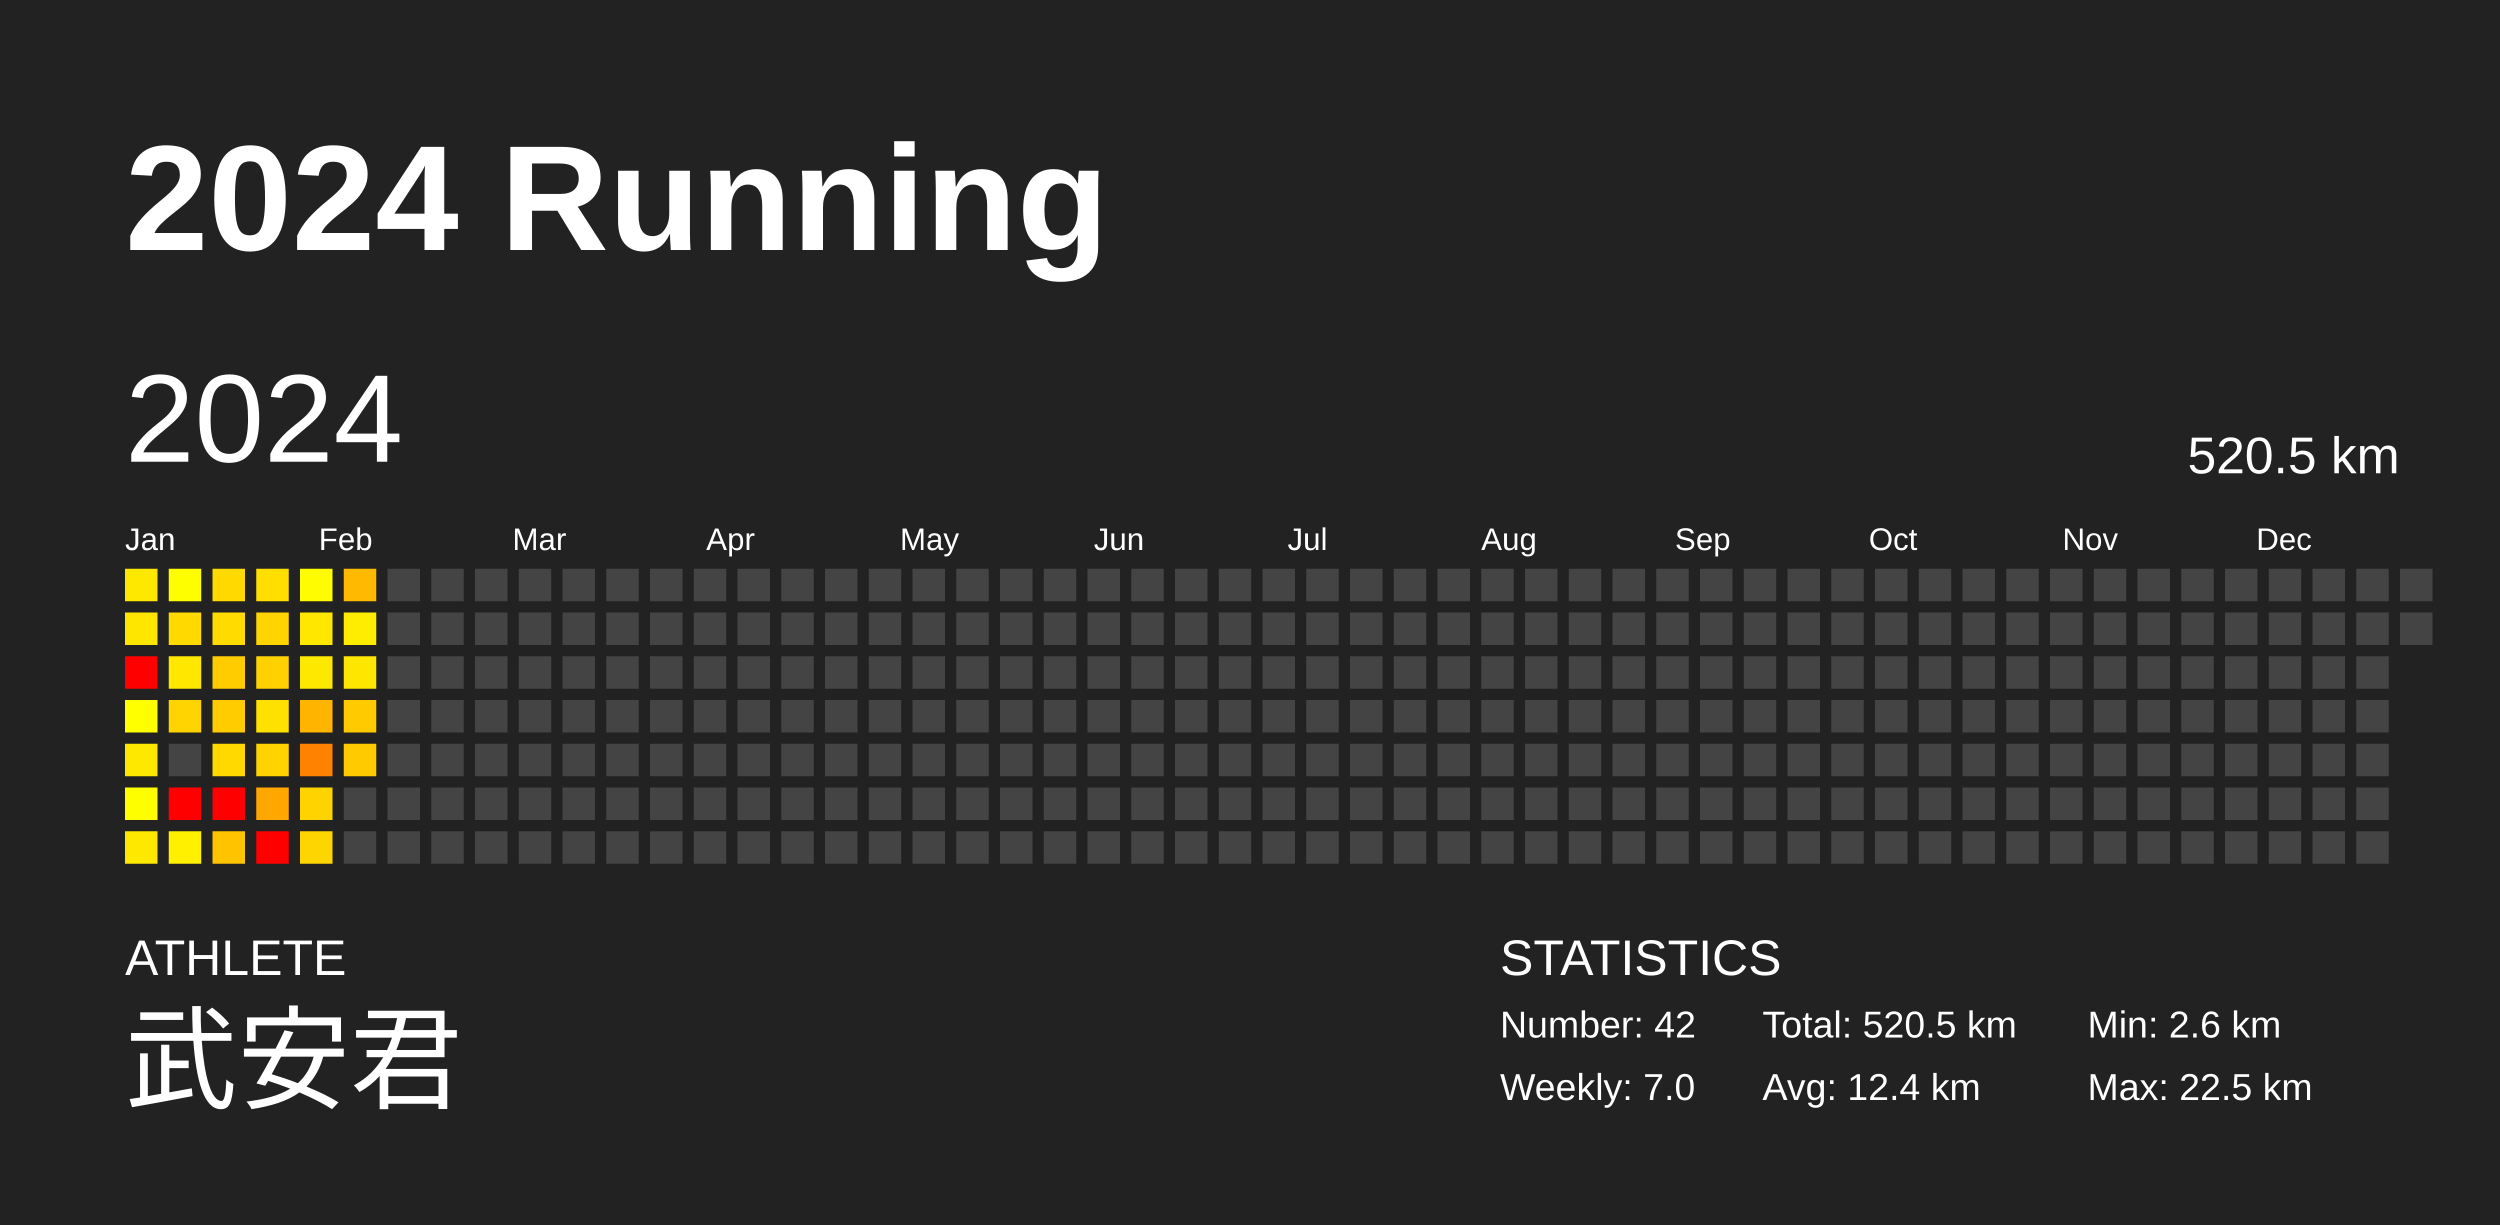
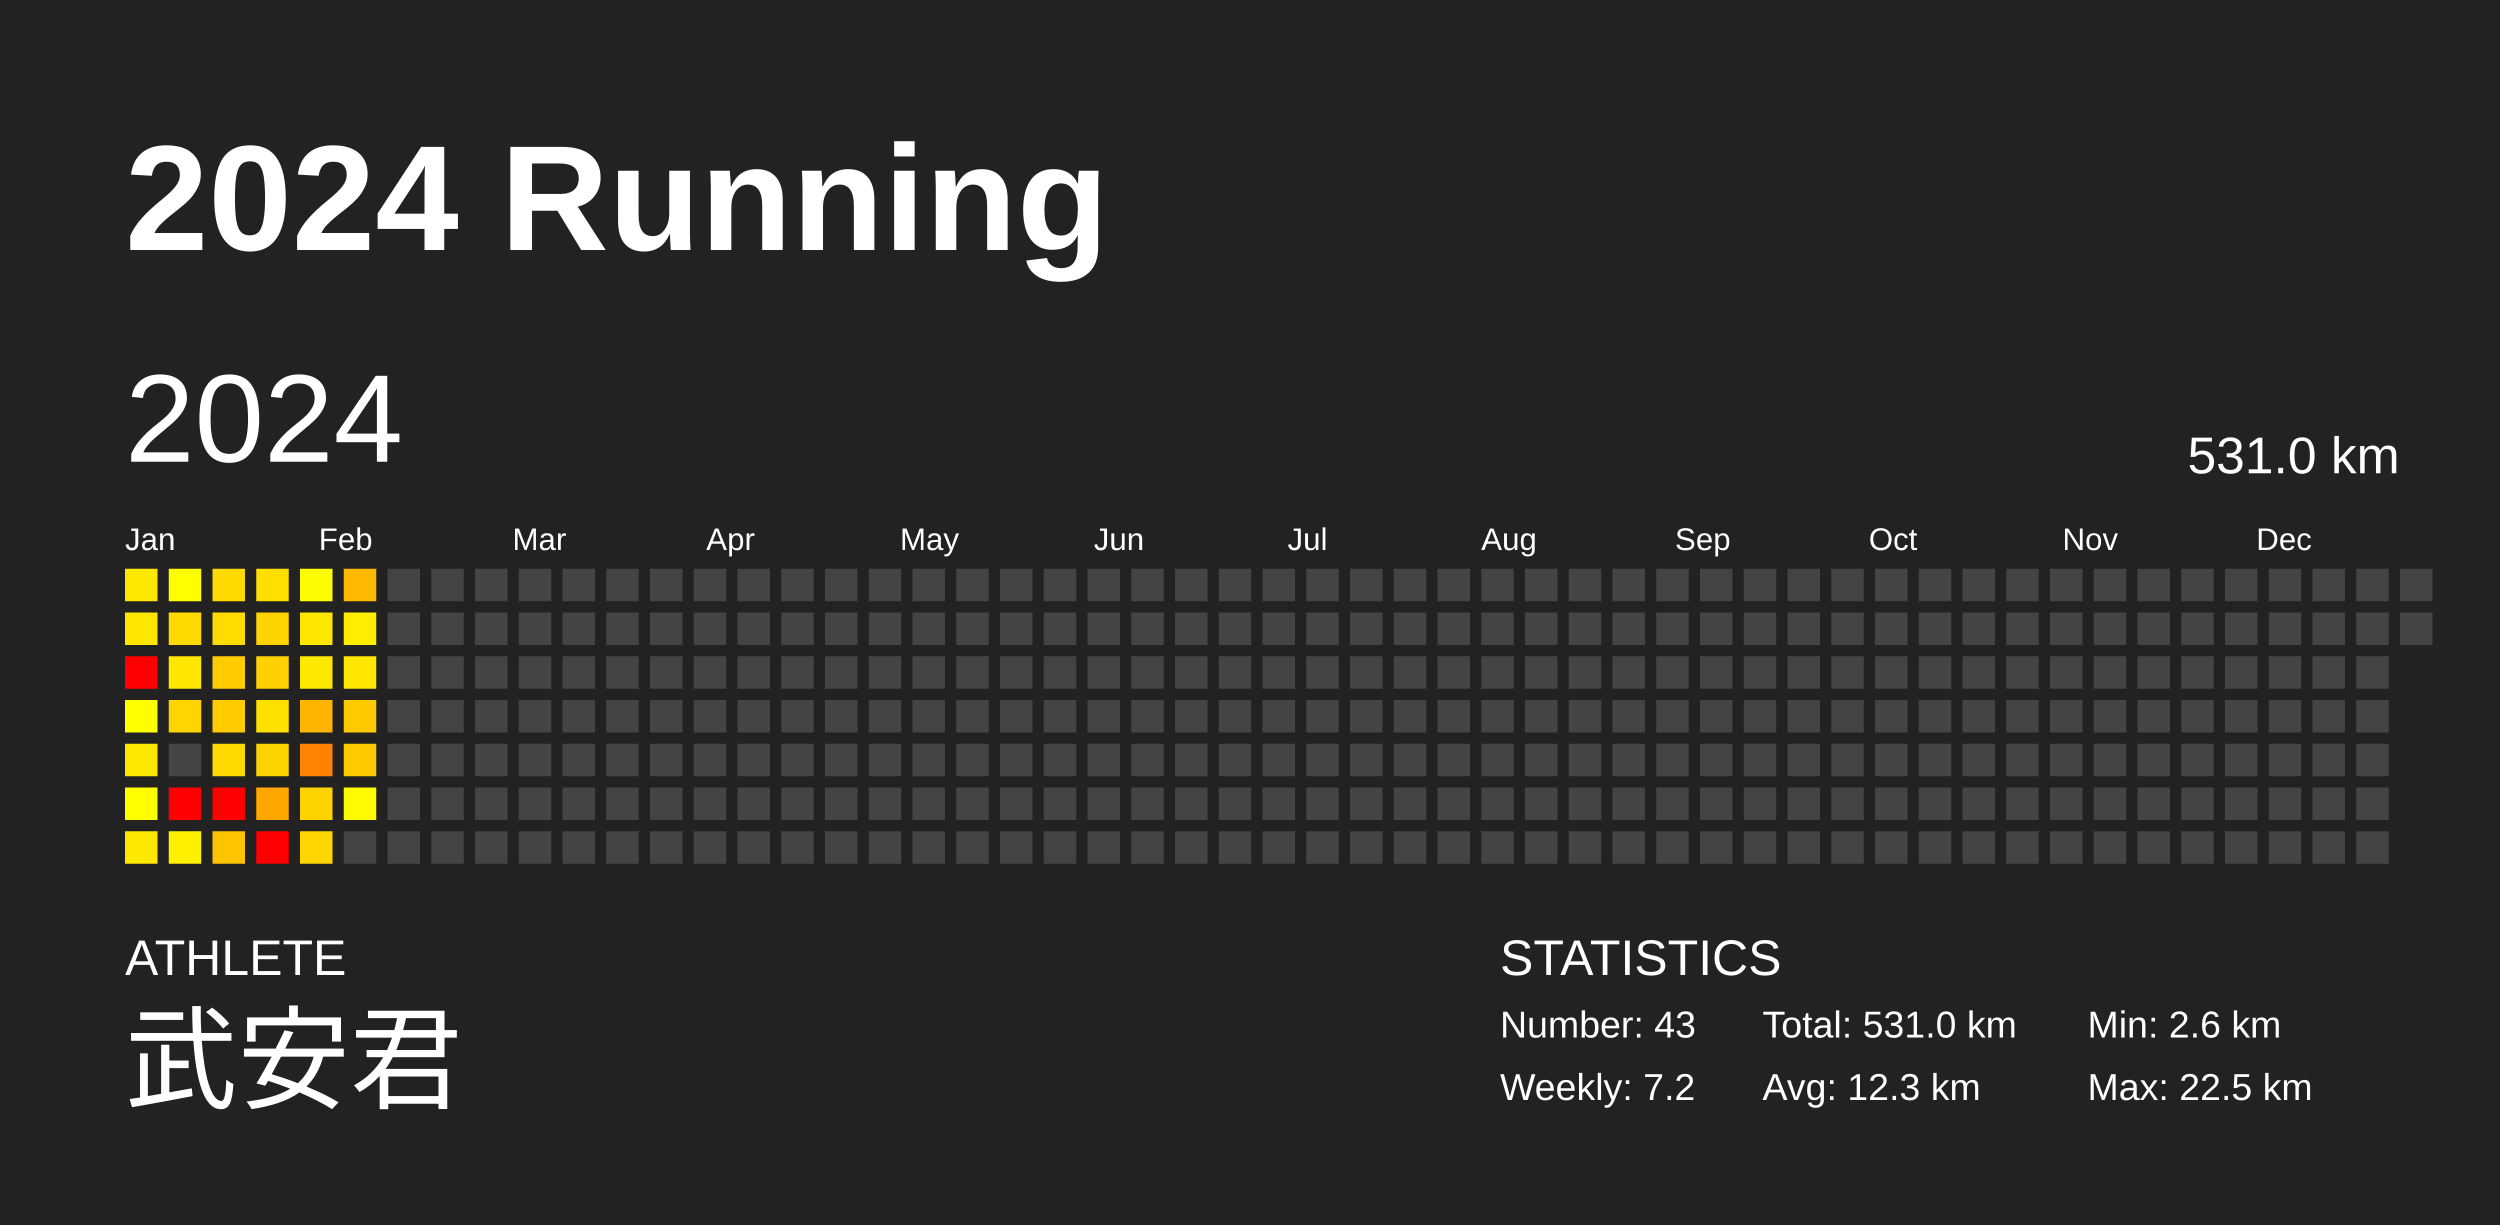
<svg xmlns="http://www.w3.org/2000/svg" baseProfile="full" height="98mm" version="1.1" viewBox="0,0,200,98" width="200mm">
  <defs />
  <rect fill="#222222" height="98" width="200" x="0" y="0" />
  <text fill="#FFFFFF" style="font-size:12px; font-family:Arial; font-weight:bold;" x="10" y="20">2024 Running</text>
  <text fill="#FFFFFF" style="font-size:4px; font-family:Arial" x="10" y="78">ATHLETE</text>
  <text fill="#FFFFFF" style="font-size:9px; font-family:Arial" x="10" y="88">武安君</text>
  <text fill="#FFFFFF" style="font-size:4px; font-family:Arial" x="120" y="78">STATISTICS</text>
-   <text fill="#FFFFFF" style="font-size:3px; font-family:Arial" x="120" y="83">Number: 42</text>
-   <text fill="#FFFFFF" style="font-size:3px; font-family:Arial" x="120" y="88">Weekly: 7.0</text>
-   <text fill="#FFFFFF" style="font-size:3px; font-family:Arial" x="141" y="83">Total: 520.5 km</text>
-   <text fill="#FFFFFF" style="font-size:3px; font-family:Arial" x="141" y="88">Avg: 12.4 km</text>
+   <text fill="#FFFFFF" style="font-size:3px; font-family:Arial" x="120" y="83">Number: 43</text>
+   <text fill="#FFFFFF" style="font-size:3px; font-family:Arial" x="120" y="88">Weekly: 7.2</text>
+   <text fill="#FFFFFF" style="font-size:3px; font-family:Arial" x="141" y="83">Total: 531.0 km</text>
+   <text fill="#FFFFFF" style="font-size:3px; font-family:Arial" x="141" y="88">Avg: 12.3 km</text>
  <text fill="#FFFFFF" style="font-size:3px; font-family:Arial" x="167" y="83">Min: 2.6 km</text>
  <text fill="#FFFFFF" style="font-size:3px; font-family:Arial" x="167" y="88">Max: 22.5 km</text>
  <text dominant-baseline="hanging" fill="#FFFFFF" style="font-size:10.0px; font-family:Arial;" x="10" y="30">2024</text>
-   <text dominant-baseline="hanging" fill="#FFFFFF" style="font-size:4.125px; font-family:Arial;" x="175" y="35">520.5 km</text>
+   <text dominant-baseline="hanging" fill="#FFFFFF" style="font-size:4.125px; font-family:Arial;" x="175" y="35">531.0 km</text>
  <text fill="#FFFFFF" style="font-size:2.5px; font-family:Arial" x="10.0" y="44">Jan</text>
  <text fill="#FFFFFF" style="font-size:2.5px; font-family:Arial" x="25.5" y="44">Feb</text>
  <text fill="#FFFFFF" style="font-size:2.5px; font-family:Arial" x="41.0" y="44">Mar</text>
  <text fill="#FFFFFF" style="font-size:2.5px; font-family:Arial" x="56.5" y="44">Apr</text>
  <text fill="#FFFFFF" style="font-size:2.5px; font-family:Arial" x="72.0" y="44">May</text>
  <text fill="#FFFFFF" style="font-size:2.5px; font-family:Arial" x="87.5" y="44">Jun</text>
  <text fill="#FFFFFF" style="font-size:2.5px; font-family:Arial" x="103.0" y="44">Jul</text>
  <text fill="#FFFFFF" style="font-size:2.5px; font-family:Arial" x="118.5" y="44">Aug</text>
  <text fill="#FFFFFF" style="font-size:2.5px; font-family:Arial" x="134.0" y="44">Sep</text>
  <text fill="#FFFFFF" style="font-size:2.5px; font-family:Arial" x="149.5" y="44">Oct</text>
  <text fill="#FFFFFF" style="font-size:2.5px; font-family:Arial" x="165.0" y="44">Nov</text>
  <text fill="#FFFFFF" style="font-size:2.5px; font-family:Arial" x="180.5" y="44">Dec</text>
  <rect fill="#ffe800" height="2.6" width="2.6" x="10.0" y="45.5" />
  <rect fill="#ffe600" height="2.6" width="2.6" x="10.0" y="49.0" />
  <rect fill="red" height="2.6" width="2.6" x="10.0" y="52.5" />
  <rect fill="#ffff00" height="2.6" width="2.6" x="10.0" y="56.0" />
  <rect fill="#ffe800" height="2.6" width="2.6" x="10.0" y="59.5" />
  <rect fill="#fffe00" height="2.6" width="2.6" x="10.0" y="63.0" />
  <rect fill="#ffe800" height="2.6" width="2.6" x="10.0" y="66.5" />
  <rect fill="#fffe00" height="2.6" width="2.6" x="13.5" y="45.5" />
  <rect fill="#ffd900" height="2.6" width="2.6" x="13.5" y="49.0" />
  <rect fill="#ffe700" height="2.6" width="2.6" x="13.5" y="52.5" />
  <rect fill="#ffd400" height="2.6" width="2.6" x="13.5" y="56.0" />
  <rect fill="#444444" height="2.6" width="2.6" x="13.5" y="59.5" />
  <rect fill="red" height="2.6" width="2.6" x="13.5" y="63.0" />
  <rect fill="#fff000" height="2.6" width="2.6" x="13.5" y="66.5" />
  <rect fill="#ffd900" height="2.6" width="2.6" x="17.0" y="45.5" />
  <rect fill="#ffdb00" height="2.6" width="2.6" x="17.0" y="49.0" />
  <rect fill="#ffcc00" height="2.6" width="2.6" x="17.0" y="52.5" />
  <rect fill="#ffcc00" height="2.6" width="2.6" x="17.0" y="56.0" />
  <rect fill="#ffd900" height="2.6" width="2.6" x="17.0" y="59.5" />
  <rect fill="red" height="2.6" width="2.6" x="17.0" y="63.0" />
  <rect fill="#ffc400" height="2.6" width="2.6" x="17.0" y="66.5" />
  <rect fill="#ffde00" height="2.6" width="2.6" x="20.5" y="45.5" />
  <rect fill="#ffd400" height="2.6" width="2.6" x="20.5" y="49.0" />
  <rect fill="#ffd100" height="2.6" width="2.6" x="20.5" y="52.5" />
  <rect fill="#ffe100" height="2.6" width="2.6" x="20.5" y="56.0" />
  <rect fill="#ffd300" height="2.6" width="2.6" x="20.5" y="59.5" />
  <rect fill="#ffa600" height="2.6" width="2.6" x="20.5" y="63.0" />
  <rect fill="red" height="2.6" width="2.6" x="20.5" y="66.5" />
  <rect fill="#fffb00" height="2.6" width="2.6" x="24.0" y="45.5" />
  <rect fill="#ffe700" height="2.6" width="2.6" x="24.0" y="49.0" />
  <rect fill="#ffe800" height="2.6" width="2.6" x="24.0" y="52.5" />
  <rect fill="#ffb500" height="2.6" width="2.6" x="24.0" y="56.0" />
  <rect fill="#ff8200" height="2.6" width="2.6" x="24.0" y="59.5" />
  <rect fill="#ffd300" height="2.6" width="2.6" x="24.0" y="63.0" />
  <rect fill="#ffd500" height="2.6" width="2.6" x="24.0" y="66.5" />
  <rect fill="#ffba00" height="2.6" width="2.6" x="27.5" y="45.5" />
  <rect fill="#ffed00" height="2.6" width="2.6" x="27.5" y="49.0" />
  <rect fill="#ffe600" height="2.6" width="2.6" x="27.5" y="52.5" />
  <rect fill="#ffca00" height="2.6" width="2.6" x="27.5" y="56.0" />
  <rect fill="#ffca00" height="2.6" width="2.6" x="27.5" y="59.5" />
-   <rect fill="#444444" height="2.6" width="2.6" x="27.5" y="63.0" />
+   <rect fill="#fffa00" height="2.6" width="2.6" x="27.5" y="63.0" />
  <rect fill="#444444" height="2.6" width="2.6" x="27.5" y="66.5" />
  <rect fill="#444444" height="2.6" width="2.6" x="31.0" y="45.5" />
  <rect fill="#444444" height="2.6" width="2.6" x="31.0" y="49.0" />
  <rect fill="#444444" height="2.6" width="2.6" x="31.0" y="52.5" />
  <rect fill="#444444" height="2.6" width="2.6" x="31.0" y="56.0" />
  <rect fill="#444444" height="2.6" width="2.6" x="31.0" y="59.5" />
  <rect fill="#444444" height="2.6" width="2.6" x="31.0" y="63.0" />
  <rect fill="#444444" height="2.6" width="2.6" x="31.0" y="66.5" />
  <rect fill="#444444" height="2.6" width="2.6" x="34.5" y="45.5" />
  <rect fill="#444444" height="2.6" width="2.6" x="34.5" y="49.0" />
  <rect fill="#444444" height="2.6" width="2.6" x="34.5" y="52.5" />
  <rect fill="#444444" height="2.6" width="2.6" x="34.5" y="56.0" />
  <rect fill="#444444" height="2.6" width="2.6" x="34.5" y="59.5" />
  <rect fill="#444444" height="2.6" width="2.6" x="34.5" y="63.0" />
  <rect fill="#444444" height="2.6" width="2.6" x="34.5" y="66.5" />
  <rect fill="#444444" height="2.6" width="2.6" x="38.0" y="45.5" />
  <rect fill="#444444" height="2.6" width="2.6" x="38.0" y="49.0" />
  <rect fill="#444444" height="2.6" width="2.6" x="38.0" y="52.5" />
  <rect fill="#444444" height="2.6" width="2.6" x="38.0" y="56.0" />
  <rect fill="#444444" height="2.6" width="2.6" x="38.0" y="59.5" />
  <rect fill="#444444" height="2.6" width="2.6" x="38.0" y="63.0" />
  <rect fill="#444444" height="2.6" width="2.6" x="38.0" y="66.5" />
  <rect fill="#444444" height="2.6" width="2.6" x="41.5" y="45.5" />
  <rect fill="#444444" height="2.6" width="2.6" x="41.5" y="49.0" />
  <rect fill="#444444" height="2.6" width="2.6" x="41.5" y="52.5" />
  <rect fill="#444444" height="2.6" width="2.6" x="41.5" y="56.0" />
  <rect fill="#444444" height="2.6" width="2.6" x="41.5" y="59.5" />
  <rect fill="#444444" height="2.6" width="2.6" x="41.5" y="63.0" />
  <rect fill="#444444" height="2.6" width="2.6" x="41.5" y="66.5" />
  <rect fill="#444444" height="2.6" width="2.6" x="45.0" y="45.5" />
  <rect fill="#444444" height="2.6" width="2.6" x="45.0" y="49.0" />
  <rect fill="#444444" height="2.6" width="2.6" x="45.0" y="52.5" />
  <rect fill="#444444" height="2.6" width="2.6" x="45.0" y="56.0" />
  <rect fill="#444444" height="2.6" width="2.6" x="45.0" y="59.5" />
  <rect fill="#444444" height="2.6" width="2.6" x="45.0" y="63.0" />
  <rect fill="#444444" height="2.6" width="2.6" x="45.0" y="66.5" />
  <rect fill="#444444" height="2.6" width="2.6" x="48.5" y="45.5" />
  <rect fill="#444444" height="2.6" width="2.6" x="48.5" y="49.0" />
  <rect fill="#444444" height="2.6" width="2.6" x="48.5" y="52.5" />
  <rect fill="#444444" height="2.6" width="2.6" x="48.5" y="56.0" />
  <rect fill="#444444" height="2.6" width="2.6" x="48.5" y="59.5" />
  <rect fill="#444444" height="2.6" width="2.6" x="48.5" y="63.0" />
  <rect fill="#444444" height="2.6" width="2.6" x="48.5" y="66.5" />
  <rect fill="#444444" height="2.6" width="2.6" x="52.0" y="45.5" />
  <rect fill="#444444" height="2.6" width="2.6" x="52.0" y="49.0" />
  <rect fill="#444444" height="2.6" width="2.6" x="52.0" y="52.5" />
  <rect fill="#444444" height="2.6" width="2.6" x="52.0" y="56.0" />
  <rect fill="#444444" height="2.6" width="2.6" x="52.0" y="59.5" />
  <rect fill="#444444" height="2.6" width="2.6" x="52.0" y="63.0" />
  <rect fill="#444444" height="2.6" width="2.6" x="52.0" y="66.5" />
  <rect fill="#444444" height="2.6" width="2.6" x="55.5" y="45.5" />
  <rect fill="#444444" height="2.6" width="2.6" x="55.5" y="49.0" />
  <rect fill="#444444" height="2.6" width="2.6" x="55.5" y="52.5" />
  <rect fill="#444444" height="2.6" width="2.6" x="55.5" y="56.0" />
  <rect fill="#444444" height="2.6" width="2.6" x="55.5" y="59.5" />
  <rect fill="#444444" height="2.6" width="2.6" x="55.5" y="63.0" />
  <rect fill="#444444" height="2.6" width="2.6" x="55.5" y="66.5" />
  <rect fill="#444444" height="2.6" width="2.6" x="59.0" y="45.5" />
  <rect fill="#444444" height="2.6" width="2.6" x="59.0" y="49.0" />
  <rect fill="#444444" height="2.6" width="2.6" x="59.0" y="52.5" />
  <rect fill="#444444" height="2.6" width="2.6" x="59.0" y="56.0" />
  <rect fill="#444444" height="2.6" width="2.6" x="59.0" y="59.5" />
  <rect fill="#444444" height="2.6" width="2.6" x="59.0" y="63.0" />
  <rect fill="#444444" height="2.6" width="2.6" x="59.0" y="66.5" />
  <rect fill="#444444" height="2.6" width="2.6" x="62.5" y="45.5" />
  <rect fill="#444444" height="2.6" width="2.6" x="62.5" y="49.0" />
  <rect fill="#444444" height="2.6" width="2.6" x="62.5" y="52.5" />
  <rect fill="#444444" height="2.6" width="2.6" x="62.5" y="56.0" />
  <rect fill="#444444" height="2.6" width="2.6" x="62.5" y="59.5" />
  <rect fill="#444444" height="2.6" width="2.6" x="62.5" y="63.0" />
  <rect fill="#444444" height="2.6" width="2.6" x="62.5" y="66.5" />
  <rect fill="#444444" height="2.6" width="2.6" x="66.0" y="45.5" />
  <rect fill="#444444" height="2.6" width="2.6" x="66.0" y="49.0" />
  <rect fill="#444444" height="2.6" width="2.6" x="66.0" y="52.5" />
  <rect fill="#444444" height="2.6" width="2.6" x="66.0" y="56.0" />
  <rect fill="#444444" height="2.6" width="2.6" x="66.0" y="59.5" />
  <rect fill="#444444" height="2.6" width="2.6" x="66.0" y="63.0" />
  <rect fill="#444444" height="2.6" width="2.6" x="66.0" y="66.5" />
  <rect fill="#444444" height="2.6" width="2.6" x="69.5" y="45.5" />
  <rect fill="#444444" height="2.6" width="2.6" x="69.5" y="49.0" />
  <rect fill="#444444" height="2.6" width="2.6" x="69.5" y="52.5" />
  <rect fill="#444444" height="2.6" width="2.6" x="69.5" y="56.0" />
  <rect fill="#444444" height="2.6" width="2.6" x="69.5" y="59.5" />
  <rect fill="#444444" height="2.6" width="2.6" x="69.5" y="63.0" />
  <rect fill="#444444" height="2.6" width="2.6" x="69.5" y="66.5" />
  <rect fill="#444444" height="2.6" width="2.6" x="73.0" y="45.5" />
  <rect fill="#444444" height="2.6" width="2.6" x="73.0" y="49.0" />
  <rect fill="#444444" height="2.6" width="2.6" x="73.0" y="52.5" />
  <rect fill="#444444" height="2.6" width="2.6" x="73.0" y="56.0" />
  <rect fill="#444444" height="2.6" width="2.6" x="73.0" y="59.5" />
  <rect fill="#444444" height="2.6" width="2.6" x="73.0" y="63.0" />
  <rect fill="#444444" height="2.6" width="2.6" x="73.0" y="66.5" />
  <rect fill="#444444" height="2.6" width="2.6" x="76.5" y="45.5" />
  <rect fill="#444444" height="2.6" width="2.6" x="76.5" y="49.0" />
  <rect fill="#444444" height="2.6" width="2.6" x="76.5" y="52.5" />
  <rect fill="#444444" height="2.6" width="2.6" x="76.5" y="56.0" />
  <rect fill="#444444" height="2.6" width="2.6" x="76.5" y="59.5" />
  <rect fill="#444444" height="2.6" width="2.6" x="76.5" y="63.0" />
  <rect fill="#444444" height="2.6" width="2.6" x="76.5" y="66.5" />
  <rect fill="#444444" height="2.6" width="2.6" x="80.0" y="45.5" />
  <rect fill="#444444" height="2.6" width="2.6" x="80.0" y="49.0" />
  <rect fill="#444444" height="2.6" width="2.6" x="80.0" y="52.5" />
  <rect fill="#444444" height="2.6" width="2.6" x="80.0" y="56.0" />
  <rect fill="#444444" height="2.6" width="2.6" x="80.0" y="59.5" />
  <rect fill="#444444" height="2.6" width="2.6" x="80.0" y="63.0" />
  <rect fill="#444444" height="2.6" width="2.6" x="80.0" y="66.5" />
  <rect fill="#444444" height="2.6" width="2.6" x="83.5" y="45.5" />
  <rect fill="#444444" height="2.6" width="2.6" x="83.5" y="49.0" />
  <rect fill="#444444" height="2.6" width="2.6" x="83.5" y="52.5" />
  <rect fill="#444444" height="2.6" width="2.6" x="83.5" y="56.0" />
  <rect fill="#444444" height="2.6" width="2.6" x="83.5" y="59.5" />
  <rect fill="#444444" height="2.6" width="2.6" x="83.5" y="63.0" />
  <rect fill="#444444" height="2.6" width="2.6" x="83.5" y="66.5" />
  <rect fill="#444444" height="2.6" width="2.6" x="87.0" y="45.5" />
  <rect fill="#444444" height="2.6" width="2.6" x="87.0" y="49.0" />
  <rect fill="#444444" height="2.6" width="2.6" x="87.0" y="52.5" />
  <rect fill="#444444" height="2.6" width="2.6" x="87.0" y="56.0" />
  <rect fill="#444444" height="2.6" width="2.6" x="87.0" y="59.5" />
  <rect fill="#444444" height="2.6" width="2.6" x="87.0" y="63.0" />
  <rect fill="#444444" height="2.6" width="2.6" x="87.0" y="66.5" />
  <rect fill="#444444" height="2.6" width="2.6" x="90.5" y="45.5" />
  <rect fill="#444444" height="2.6" width="2.6" x="90.5" y="49.0" />
  <rect fill="#444444" height="2.6" width="2.6" x="90.5" y="52.5" />
  <rect fill="#444444" height="2.6" width="2.6" x="90.5" y="56.0" />
  <rect fill="#444444" height="2.6" width="2.6" x="90.5" y="59.5" />
  <rect fill="#444444" height="2.6" width="2.6" x="90.5" y="63.0" />
  <rect fill="#444444" height="2.6" width="2.6" x="90.5" y="66.5" />
  <rect fill="#444444" height="2.6" width="2.6" x="94.0" y="45.5" />
  <rect fill="#444444" height="2.6" width="2.6" x="94.0" y="49.0" />
  <rect fill="#444444" height="2.6" width="2.6" x="94.0" y="52.5" />
  <rect fill="#444444" height="2.6" width="2.6" x="94.0" y="56.0" />
  <rect fill="#444444" height="2.6" width="2.6" x="94.0" y="59.5" />
  <rect fill="#444444" height="2.6" width="2.6" x="94.0" y="63.0" />
  <rect fill="#444444" height="2.6" width="2.6" x="94.0" y="66.5" />
  <rect fill="#444444" height="2.6" width="2.6" x="97.5" y="45.5" />
  <rect fill="#444444" height="2.6" width="2.6" x="97.5" y="49.0" />
  <rect fill="#444444" height="2.6" width="2.6" x="97.5" y="52.5" />
  <rect fill="#444444" height="2.6" width="2.6" x="97.5" y="56.0" />
  <rect fill="#444444" height="2.6" width="2.6" x="97.5" y="59.5" />
  <rect fill="#444444" height="2.6" width="2.6" x="97.5" y="63.0" />
  <rect fill="#444444" height="2.6" width="2.6" x="97.5" y="66.5" />
  <rect fill="#444444" height="2.6" width="2.6" x="101.0" y="45.5" />
  <rect fill="#444444" height="2.6" width="2.6" x="101.0" y="49.0" />
  <rect fill="#444444" height="2.6" width="2.6" x="101.0" y="52.5" />
  <rect fill="#444444" height="2.6" width="2.6" x="101.0" y="56.0" />
  <rect fill="#444444" height="2.6" width="2.6" x="101.0" y="59.5" />
  <rect fill="#444444" height="2.6" width="2.6" x="101.0" y="63.0" />
  <rect fill="#444444" height="2.6" width="2.6" x="101.0" y="66.5" />
  <rect fill="#444444" height="2.6" width="2.6" x="104.5" y="45.5" />
  <rect fill="#444444" height="2.6" width="2.6" x="104.5" y="49.0" />
  <rect fill="#444444" height="2.6" width="2.6" x="104.5" y="52.5" />
  <rect fill="#444444" height="2.6" width="2.6" x="104.5" y="56.0" />
  <rect fill="#444444" height="2.6" width="2.6" x="104.5" y="59.5" />
  <rect fill="#444444" height="2.6" width="2.6" x="104.5" y="63.0" />
  <rect fill="#444444" height="2.6" width="2.6" x="104.5" y="66.5" />
  <rect fill="#444444" height="2.6" width="2.6" x="108.0" y="45.5" />
  <rect fill="#444444" height="2.6" width="2.6" x="108.0" y="49.0" />
  <rect fill="#444444" height="2.6" width="2.6" x="108.0" y="52.5" />
  <rect fill="#444444" height="2.6" width="2.6" x="108.0" y="56.0" />
  <rect fill="#444444" height="2.6" width="2.6" x="108.0" y="59.5" />
  <rect fill="#444444" height="2.6" width="2.6" x="108.0" y="63.0" />
  <rect fill="#444444" height="2.6" width="2.6" x="108.0" y="66.5" />
  <rect fill="#444444" height="2.6" width="2.6" x="111.5" y="45.5" />
  <rect fill="#444444" height="2.6" width="2.6" x="111.5" y="49.0" />
  <rect fill="#444444" height="2.6" width="2.6" x="111.5" y="52.5" />
  <rect fill="#444444" height="2.6" width="2.6" x="111.5" y="56.0" />
  <rect fill="#444444" height="2.6" width="2.6" x="111.5" y="59.5" />
  <rect fill="#444444" height="2.6" width="2.6" x="111.5" y="63.0" />
  <rect fill="#444444" height="2.6" width="2.6" x="111.5" y="66.5" />
  <rect fill="#444444" height="2.6" width="2.6" x="115.0" y="45.5" />
  <rect fill="#444444" height="2.6" width="2.6" x="115.0" y="49.0" />
  <rect fill="#444444" height="2.6" width="2.6" x="115.0" y="52.5" />
  <rect fill="#444444" height="2.6" width="2.6" x="115.0" y="56.0" />
  <rect fill="#444444" height="2.6" width="2.6" x="115.0" y="59.5" />
  <rect fill="#444444" height="2.6" width="2.6" x="115.0" y="63.0" />
  <rect fill="#444444" height="2.6" width="2.6" x="115.0" y="66.5" />
  <rect fill="#444444" height="2.6" width="2.6" x="118.5" y="45.5" />
  <rect fill="#444444" height="2.6" width="2.6" x="118.5" y="49.0" />
  <rect fill="#444444" height="2.6" width="2.6" x="118.5" y="52.5" />
  <rect fill="#444444" height="2.6" width="2.6" x="118.5" y="56.0" />
  <rect fill="#444444" height="2.6" width="2.6" x="118.5" y="59.5" />
  <rect fill="#444444" height="2.6" width="2.6" x="118.5" y="63.0" />
  <rect fill="#444444" height="2.6" width="2.6" x="118.5" y="66.5" />
  <rect fill="#444444" height="2.6" width="2.6" x="122.0" y="45.5" />
  <rect fill="#444444" height="2.6" width="2.6" x="122.0" y="49.0" />
  <rect fill="#444444" height="2.6" width="2.6" x="122.0" y="52.5" />
  <rect fill="#444444" height="2.6" width="2.6" x="122.0" y="56.0" />
  <rect fill="#444444" height="2.6" width="2.6" x="122.0" y="59.5" />
  <rect fill="#444444" height="2.6" width="2.6" x="122.0" y="63.0" />
  <rect fill="#444444" height="2.6" width="2.6" x="122.0" y="66.5" />
  <rect fill="#444444" height="2.6" width="2.6" x="125.5" y="45.5" />
  <rect fill="#444444" height="2.6" width="2.6" x="125.5" y="49.0" />
  <rect fill="#444444" height="2.6" width="2.6" x="125.5" y="52.5" />
  <rect fill="#444444" height="2.6" width="2.6" x="125.5" y="56.0" />
  <rect fill="#444444" height="2.6" width="2.6" x="125.5" y="59.5" />
  <rect fill="#444444" height="2.6" width="2.6" x="125.5" y="63.0" />
  <rect fill="#444444" height="2.6" width="2.6" x="125.5" y="66.5" />
  <rect fill="#444444" height="2.6" width="2.6" x="129.0" y="45.5" />
  <rect fill="#444444" height="2.6" width="2.6" x="129.0" y="49.0" />
  <rect fill="#444444" height="2.6" width="2.6" x="129.0" y="52.5" />
  <rect fill="#444444" height="2.6" width="2.6" x="129.0" y="56.0" />
  <rect fill="#444444" height="2.6" width="2.6" x="129.0" y="59.5" />
  <rect fill="#444444" height="2.6" width="2.6" x="129.0" y="63.0" />
  <rect fill="#444444" height="2.6" width="2.6" x="129.0" y="66.5" />
  <rect fill="#444444" height="2.6" width="2.6" x="132.5" y="45.5" />
  <rect fill="#444444" height="2.6" width="2.6" x="132.5" y="49.0" />
  <rect fill="#444444" height="2.6" width="2.6" x="132.5" y="52.5" />
  <rect fill="#444444" height="2.6" width="2.6" x="132.5" y="56.0" />
  <rect fill="#444444" height="2.6" width="2.6" x="132.5" y="59.5" />
  <rect fill="#444444" height="2.6" width="2.6" x="132.5" y="63.0" />
  <rect fill="#444444" height="2.6" width="2.6" x="132.5" y="66.5" />
  <rect fill="#444444" height="2.6" width="2.6" x="136.0" y="45.5" />
  <rect fill="#444444" height="2.6" width="2.6" x="136.0" y="49.0" />
  <rect fill="#444444" height="2.6" width="2.6" x="136.0" y="52.5" />
  <rect fill="#444444" height="2.6" width="2.6" x="136.0" y="56.0" />
  <rect fill="#444444" height="2.6" width="2.6" x="136.0" y="59.5" />
  <rect fill="#444444" height="2.6" width="2.6" x="136.0" y="63.0" />
  <rect fill="#444444" height="2.6" width="2.6" x="136.0" y="66.5" />
  <rect fill="#444444" height="2.6" width="2.6" x="139.5" y="45.5" />
  <rect fill="#444444" height="2.6" width="2.6" x="139.5" y="49.0" />
  <rect fill="#444444" height="2.6" width="2.6" x="139.5" y="52.5" />
  <rect fill="#444444" height="2.6" width="2.6" x="139.5" y="56.0" />
  <rect fill="#444444" height="2.6" width="2.6" x="139.5" y="59.5" />
  <rect fill="#444444" height="2.6" width="2.6" x="139.5" y="63.0" />
  <rect fill="#444444" height="2.6" width="2.6" x="139.5" y="66.5" />
  <rect fill="#444444" height="2.6" width="2.6" x="143.0" y="45.5" />
  <rect fill="#444444" height="2.6" width="2.6" x="143.0" y="49.0" />
  <rect fill="#444444" height="2.6" width="2.6" x="143.0" y="52.5" />
  <rect fill="#444444" height="2.6" width="2.6" x="143.0" y="56.0" />
  <rect fill="#444444" height="2.6" width="2.6" x="143.0" y="59.5" />
  <rect fill="#444444" height="2.6" width="2.6" x="143.0" y="63.0" />
  <rect fill="#444444" height="2.6" width="2.6" x="143.0" y="66.5" />
  <rect fill="#444444" height="2.6" width="2.6" x="146.5" y="45.5" />
  <rect fill="#444444" height="2.6" width="2.6" x="146.5" y="49.0" />
  <rect fill="#444444" height="2.6" width="2.6" x="146.5" y="52.5" />
  <rect fill="#444444" height="2.6" width="2.6" x="146.5" y="56.0" />
  <rect fill="#444444" height="2.6" width="2.6" x="146.5" y="59.5" />
  <rect fill="#444444" height="2.6" width="2.6" x="146.5" y="63.0" />
  <rect fill="#444444" height="2.6" width="2.6" x="146.5" y="66.5" />
  <rect fill="#444444" height="2.6" width="2.6" x="150.0" y="45.5" />
  <rect fill="#444444" height="2.6" width="2.6" x="150.0" y="49.0" />
  <rect fill="#444444" height="2.6" width="2.6" x="150.0" y="52.5" />
  <rect fill="#444444" height="2.6" width="2.6" x="150.0" y="56.0" />
  <rect fill="#444444" height="2.6" width="2.6" x="150.0" y="59.5" />
  <rect fill="#444444" height="2.6" width="2.6" x="150.0" y="63.0" />
  <rect fill="#444444" height="2.6" width="2.6" x="150.0" y="66.5" />
  <rect fill="#444444" height="2.6" width="2.6" x="153.5" y="45.5" />
  <rect fill="#444444" height="2.6" width="2.6" x="153.5" y="49.0" />
  <rect fill="#444444" height="2.6" width="2.6" x="153.5" y="52.5" />
  <rect fill="#444444" height="2.6" width="2.6" x="153.5" y="56.0" />
  <rect fill="#444444" height="2.6" width="2.6" x="153.5" y="59.5" />
  <rect fill="#444444" height="2.6" width="2.6" x="153.5" y="63.0" />
  <rect fill="#444444" height="2.6" width="2.6" x="153.5" y="66.5" />
  <rect fill="#444444" height="2.6" width="2.6" x="157.0" y="45.5" />
  <rect fill="#444444" height="2.6" width="2.6" x="157.0" y="49.0" />
  <rect fill="#444444" height="2.6" width="2.6" x="157.0" y="52.5" />
  <rect fill="#444444" height="2.6" width="2.6" x="157.0" y="56.0" />
  <rect fill="#444444" height="2.6" width="2.6" x="157.0" y="59.5" />
  <rect fill="#444444" height="2.6" width="2.6" x="157.0" y="63.0" />
  <rect fill="#444444" height="2.6" width="2.6" x="157.0" y="66.5" />
  <rect fill="#444444" height="2.6" width="2.6" x="160.5" y="45.5" />
  <rect fill="#444444" height="2.6" width="2.6" x="160.5" y="49.0" />
  <rect fill="#444444" height="2.6" width="2.6" x="160.5" y="52.5" />
  <rect fill="#444444" height="2.6" width="2.6" x="160.5" y="56.0" />
  <rect fill="#444444" height="2.6" width="2.6" x="160.5" y="59.5" />
  <rect fill="#444444" height="2.6" width="2.6" x="160.5" y="63.0" />
  <rect fill="#444444" height="2.6" width="2.6" x="160.5" y="66.5" />
  <rect fill="#444444" height="2.6" width="2.6" x="164.0" y="45.5" />
  <rect fill="#444444" height="2.6" width="2.6" x="164.0" y="49.0" />
  <rect fill="#444444" height="2.6" width="2.6" x="164.0" y="52.5" />
  <rect fill="#444444" height="2.6" width="2.6" x="164.0" y="56.0" />
  <rect fill="#444444" height="2.6" width="2.6" x="164.0" y="59.5" />
  <rect fill="#444444" height="2.6" width="2.6" x="164.0" y="63.0" />
  <rect fill="#444444" height="2.6" width="2.6" x="164.0" y="66.5" />
  <rect fill="#444444" height="2.6" width="2.6" x="167.5" y="45.5" />
  <rect fill="#444444" height="2.6" width="2.6" x="167.5" y="49.0" />
  <rect fill="#444444" height="2.6" width="2.6" x="167.5" y="52.5" />
  <rect fill="#444444" height="2.6" width="2.6" x="167.5" y="56.0" />
  <rect fill="#444444" height="2.6" width="2.6" x="167.5" y="59.5" />
  <rect fill="#444444" height="2.6" width="2.6" x="167.5" y="63.0" />
  <rect fill="#444444" height="2.6" width="2.6" x="167.5" y="66.5" />
  <rect fill="#444444" height="2.6" width="2.6" x="171.0" y="45.5" />
  <rect fill="#444444" height="2.6" width="2.6" x="171.0" y="49.0" />
  <rect fill="#444444" height="2.6" width="2.6" x="171.0" y="52.5" />
  <rect fill="#444444" height="2.6" width="2.6" x="171.0" y="56.0" />
  <rect fill="#444444" height="2.6" width="2.6" x="171.0" y="59.5" />
  <rect fill="#444444" height="2.6" width="2.6" x="171.0" y="63.0" />
  <rect fill="#444444" height="2.6" width="2.6" x="171.0" y="66.5" />
  <rect fill="#444444" height="2.6" width="2.6" x="174.5" y="45.5" />
  <rect fill="#444444" height="2.6" width="2.6" x="174.5" y="49.0" />
  <rect fill="#444444" height="2.6" width="2.6" x="174.5" y="52.5" />
  <rect fill="#444444" height="2.6" width="2.6" x="174.5" y="56.0" />
  <rect fill="#444444" height="2.6" width="2.6" x="174.5" y="59.5" />
  <rect fill="#444444" height="2.6" width="2.6" x="174.5" y="63.0" />
  <rect fill="#444444" height="2.6" width="2.6" x="174.5" y="66.5" />
  <rect fill="#444444" height="2.6" width="2.6" x="178.0" y="45.5" />
  <rect fill="#444444" height="2.6" width="2.6" x="178.0" y="49.0" />
  <rect fill="#444444" height="2.6" width="2.6" x="178.0" y="52.5" />
  <rect fill="#444444" height="2.6" width="2.6" x="178.0" y="56.0" />
  <rect fill="#444444" height="2.6" width="2.6" x="178.0" y="59.5" />
  <rect fill="#444444" height="2.6" width="2.6" x="178.0" y="63.0" />
  <rect fill="#444444" height="2.6" width="2.6" x="178.0" y="66.5" />
  <rect fill="#444444" height="2.6" width="2.6" x="181.5" y="45.5" />
  <rect fill="#444444" height="2.6" width="2.6" x="181.5" y="49.0" />
  <rect fill="#444444" height="2.6" width="2.6" x="181.5" y="52.5" />
  <rect fill="#444444" height="2.6" width="2.6" x="181.5" y="56.0" />
  <rect fill="#444444" height="2.6" width="2.6" x="181.5" y="59.5" />
  <rect fill="#444444" height="2.6" width="2.6" x="181.5" y="63.0" />
  <rect fill="#444444" height="2.6" width="2.6" x="181.5" y="66.5" />
  <rect fill="#444444" height="2.6" width="2.6" x="185.0" y="45.5" />
  <rect fill="#444444" height="2.6" width="2.6" x="185.0" y="49.0" />
  <rect fill="#444444" height="2.6" width="2.6" x="185.0" y="52.5" />
  <rect fill="#444444" height="2.6" width="2.6" x="185.0" y="56.0" />
  <rect fill="#444444" height="2.6" width="2.6" x="185.0" y="59.5" />
  <rect fill="#444444" height="2.6" width="2.6" x="185.0" y="63.0" />
  <rect fill="#444444" height="2.6" width="2.6" x="185.0" y="66.5" />
  <rect fill="#444444" height="2.6" width="2.6" x="188.5" y="45.5" />
  <rect fill="#444444" height="2.6" width="2.6" x="188.5" y="49.0" />
  <rect fill="#444444" height="2.6" width="2.6" x="188.5" y="52.5" />
  <rect fill="#444444" height="2.6" width="2.6" x="188.5" y="56.0" />
  <rect fill="#444444" height="2.6" width="2.6" x="188.5" y="59.5" />
  <rect fill="#444444" height="2.6" width="2.6" x="188.5" y="63.0" />
  <rect fill="#444444" height="2.6" width="2.6" x="188.5" y="66.5" />
  <rect fill="#444444" height="2.6" width="2.6" x="192.0" y="45.5" />
  <rect fill="#444444" height="2.6" width="2.6" x="192.0" y="49.0" />
</svg>
